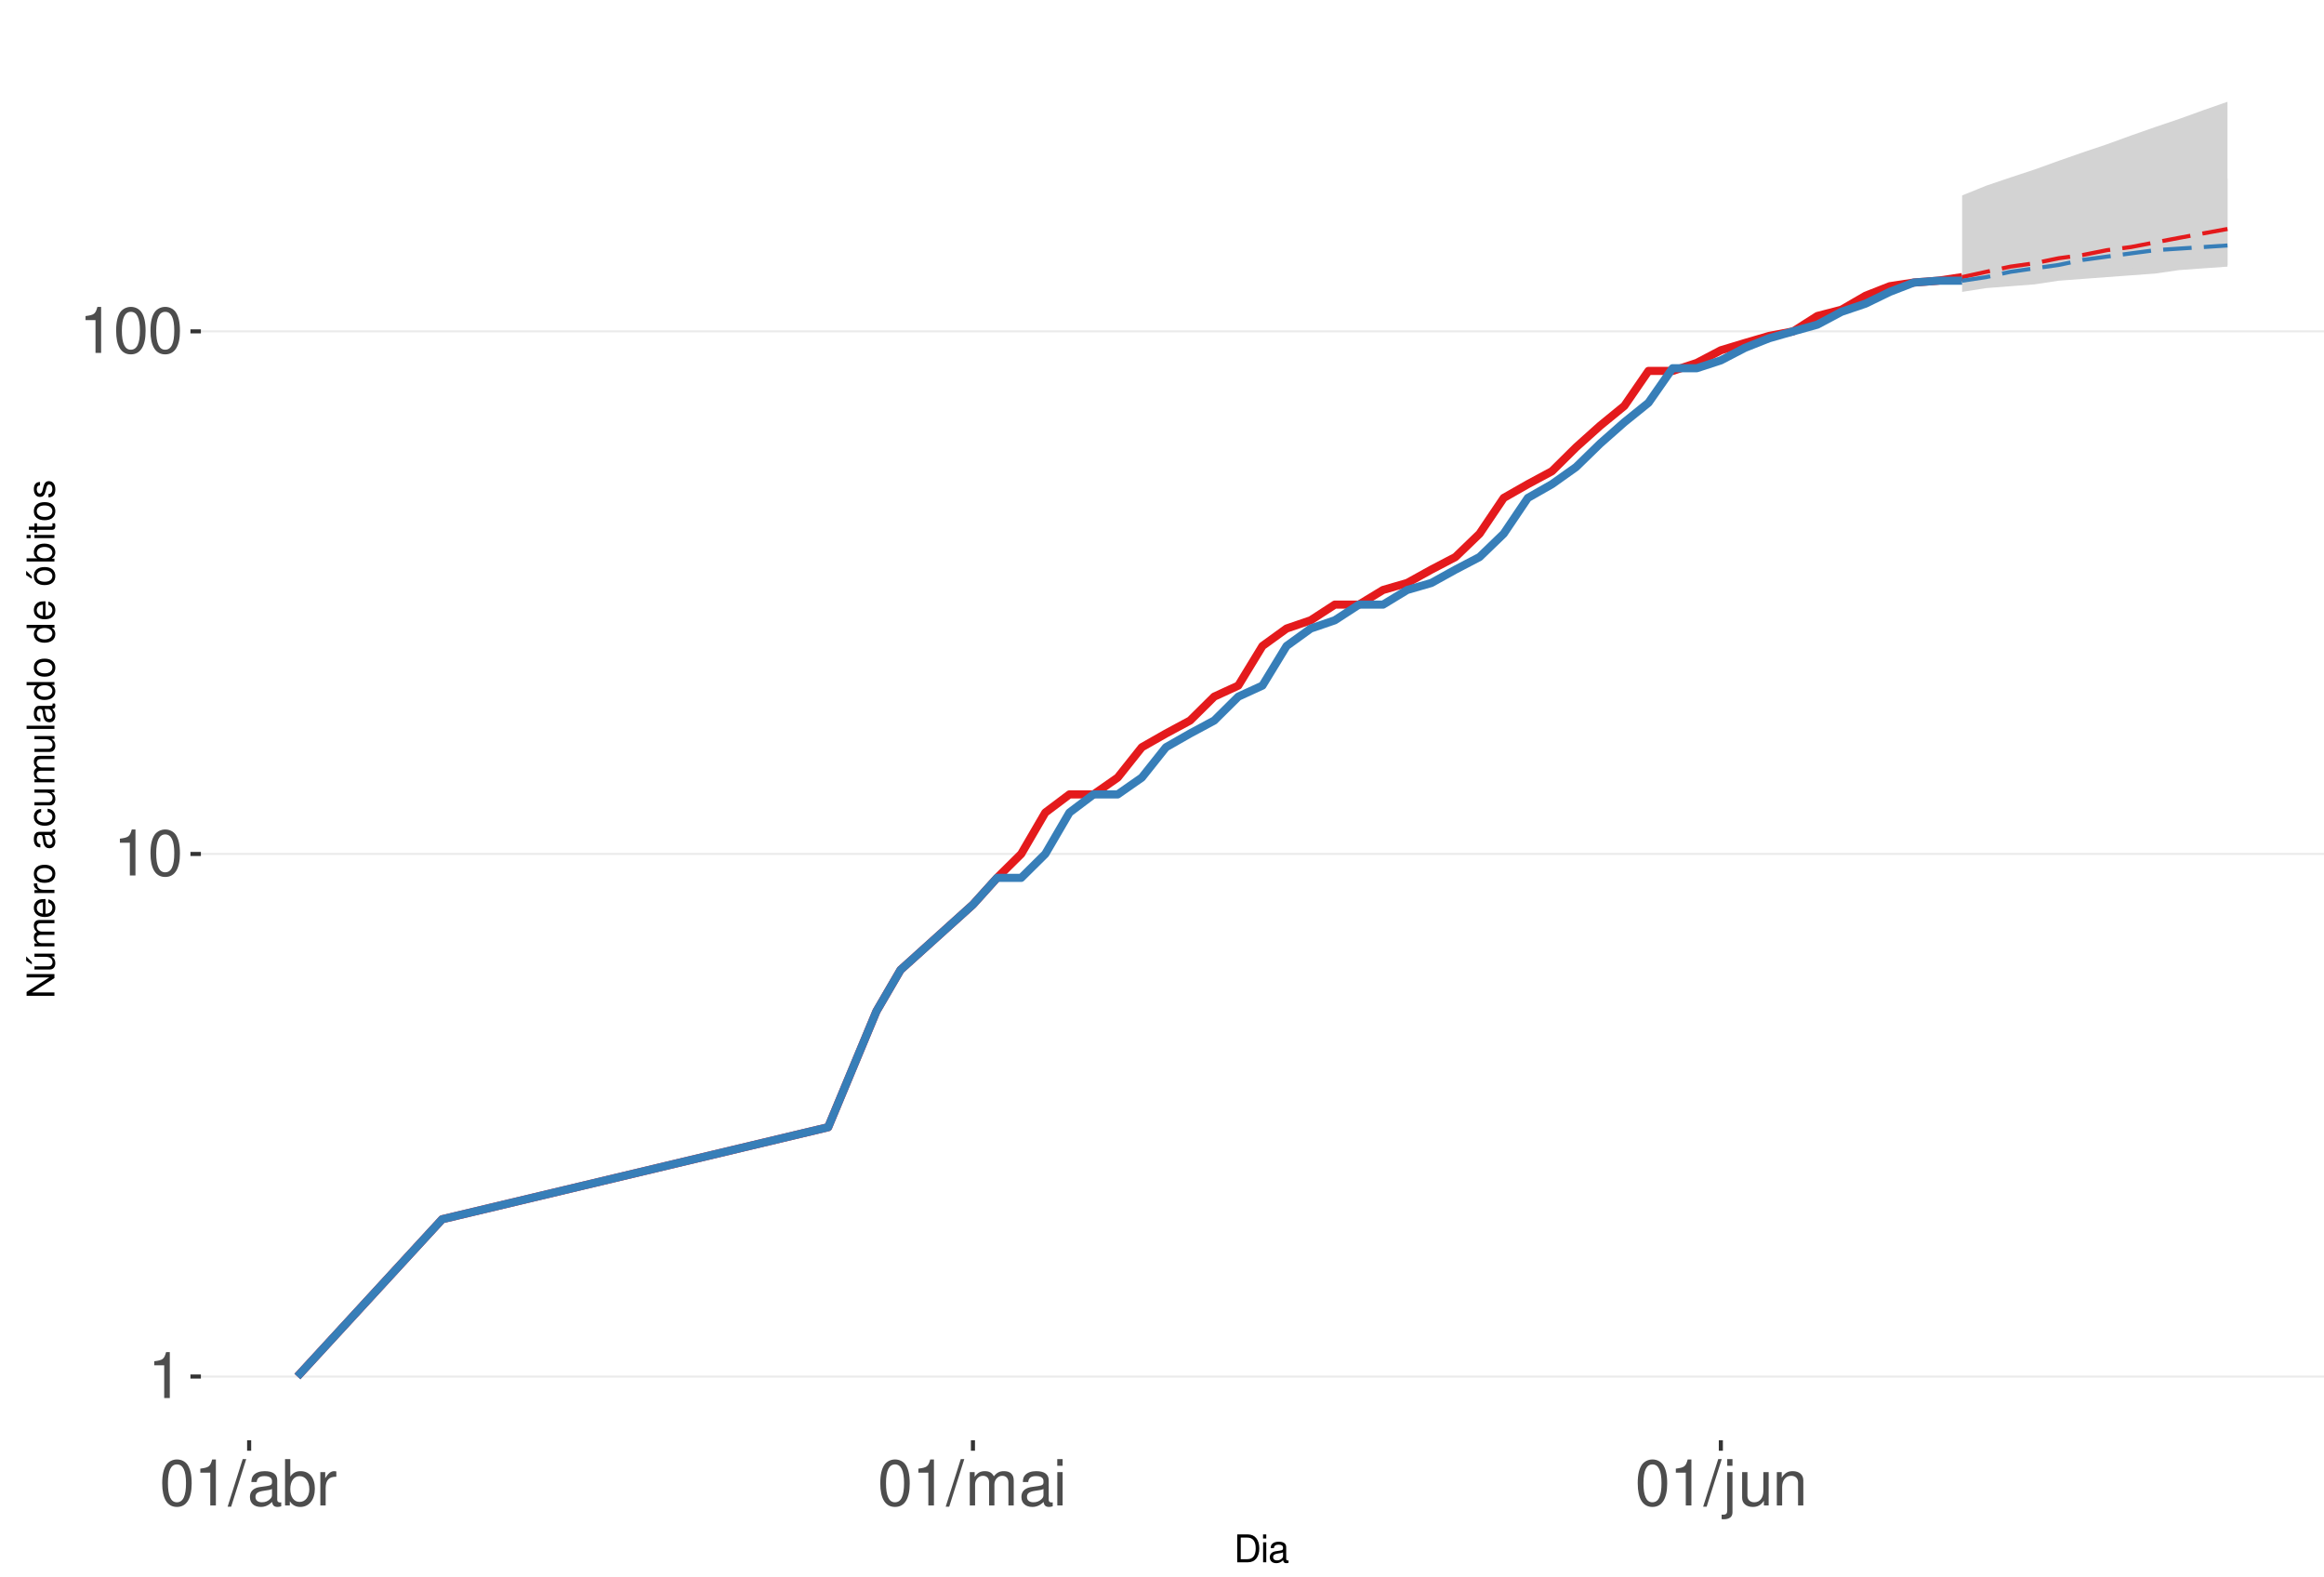
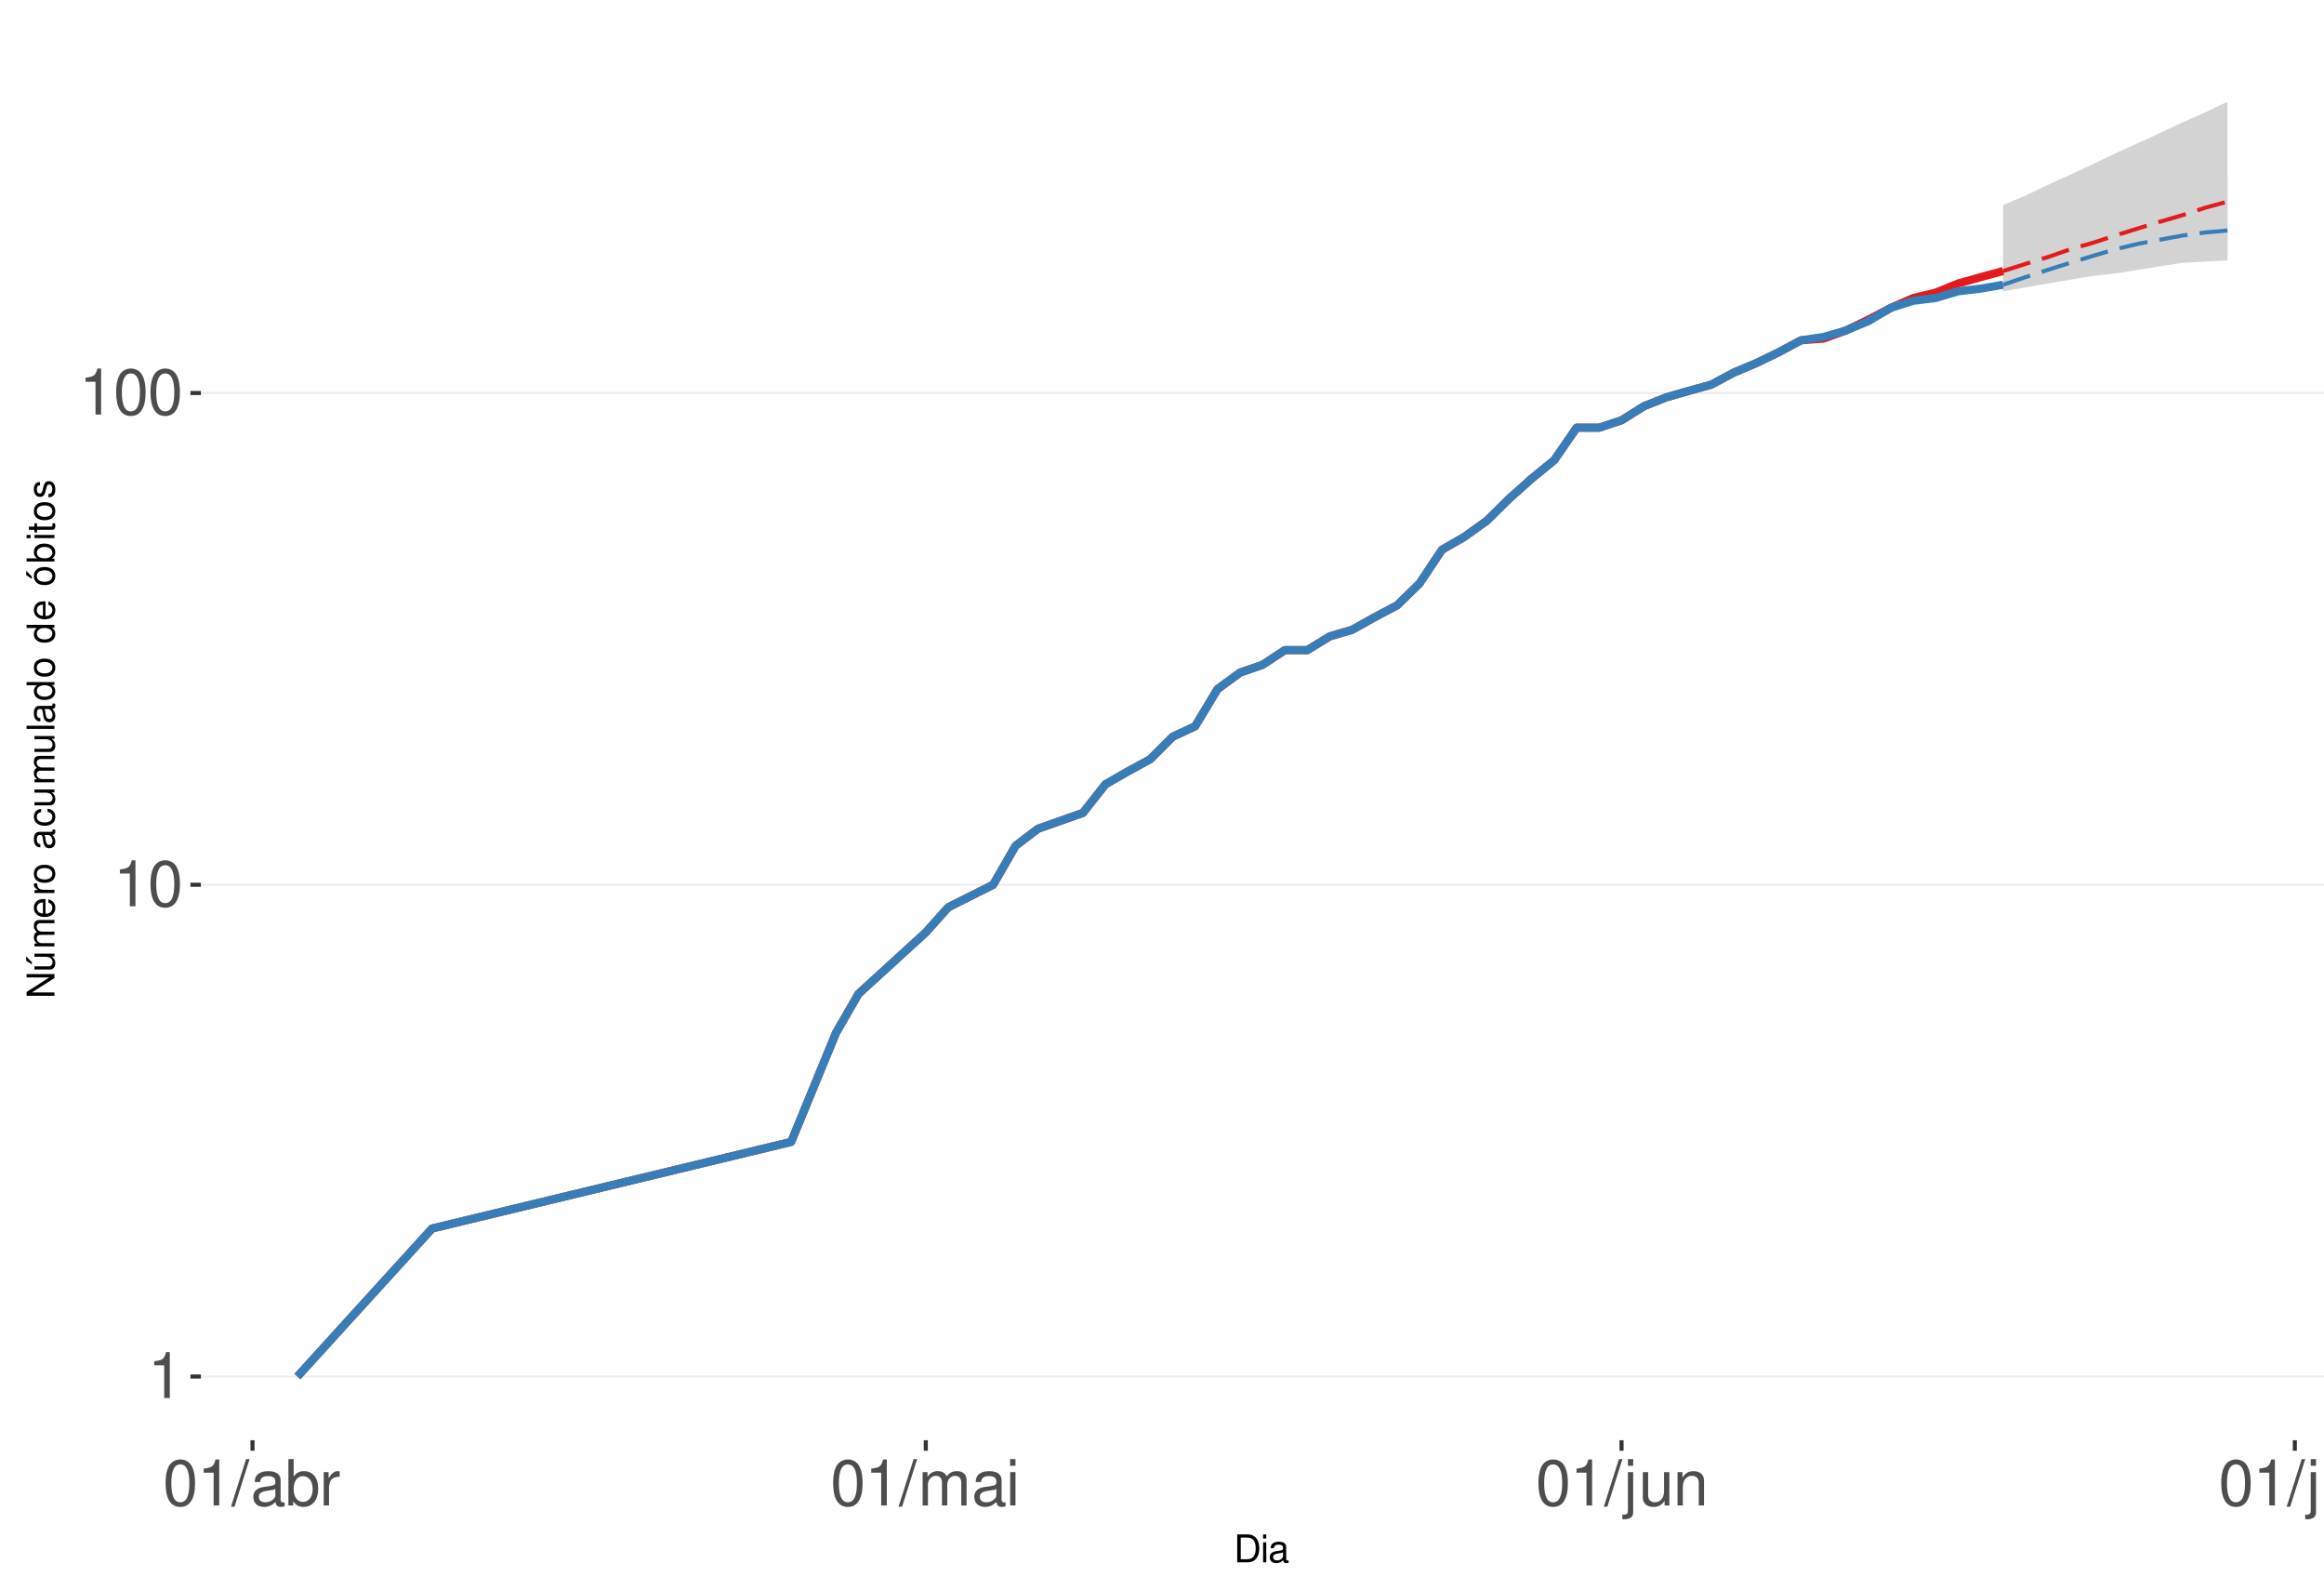
<svg xmlns="http://www.w3.org/2000/svg" xmlns:xlink="http://www.w3.org/1999/xlink" width="609pt" height="413pt" viewBox="0 0 609 413" version="1.1">
  <defs>
    <g>
      <symbol overflow="visible" id="glyph0-0">
        <path style="stroke:none;" d="" />
      </symbol>
      <symbol overflow="visible" id="glyph0-1">
        <path style="stroke:none;" d="M 4.312 -8.578 L 4.312 0 L 5.781 0 L 5.781 -12.047 L 4.812 -12.047 C 4.297 -10.188 3.969 -9.938 1.703 -9.641 L 1.703 -8.578 Z M 4.312 -8.578 " />
      </symbol>
      <symbol overflow="visible" id="glyph0-2">
        <path style="stroke:none;" d="M 4.578 -12.047 C 3.484 -12.047 2.484 -11.547 1.859 -10.734 C 1.094 -9.656 0.719 -8.062 0.719 -5.828 C 0.719 -1.766 2.047 0.391 4.578 0.391 C 7.078 0.391 8.438 -1.766 8.438 -5.734 C 8.438 -8.062 8.078 -9.625 7.297 -10.734 C 6.672 -11.562 5.703 -12.047 4.578 -12.047 Z M 4.578 -10.75 C 6.156 -10.75 6.953 -9.125 6.953 -5.859 C 6.953 -2.438 6.172 -0.828 4.547 -0.828 C 3 -0.828 2.219 -2.5 2.219 -5.812 C 2.219 -9.125 3 -10.75 4.578 -10.75 Z M 4.578 -10.75 " />
      </symbol>
      <symbol overflow="visible" id="glyph0-3">
        <path style="stroke:none;" d="M 3.812 -12.141 L -0.141 0.328 L 0.781 0.328 L 4.734 -12.141 Z M 3.812 -12.141 " />
      </symbol>
      <symbol overflow="visible" id="glyph0-4">
        <path style="stroke:none;" d="M 8.906 -0.812 C 8.766 -0.781 8.688 -0.781 8.609 -0.781 C 8.125 -0.781 7.859 -1.031 7.859 -1.469 L 7.859 -6.594 C 7.859 -8.141 6.734 -8.984 4.578 -8.984 C 3.297 -8.984 2.281 -8.609 1.688 -7.969 C 1.281 -7.516 1.109 -7.016 1.078 -6.141 L 2.484 -6.141 C 2.594 -7.219 3.234 -7.688 4.531 -7.688 C 5.797 -7.688 6.484 -7.234 6.484 -6.391 L 6.484 -6.031 C 6.469 -5.438 6.156 -5.219 5.031 -5.062 C 3.062 -4.812 2.766 -4.75 2.234 -4.531 C 1.219 -4.094 0.703 -3.328 0.703 -2.203 C 0.703 -0.609 1.797 0.391 3.562 0.391 C 4.656 0.391 5.547 0 6.531 -0.906 C 6.625 0 7.062 0.391 7.969 0.391 C 8.266 0.391 8.438 0.344 8.906 0.234 Z M 6.484 -2.75 C 6.484 -2.281 6.344 -2 5.922 -1.609 C 5.359 -1.094 4.688 -0.828 3.859 -0.828 C 2.781 -0.828 2.156 -1.344 2.156 -2.234 C 2.156 -3.141 2.75 -3.609 4.25 -3.828 C 5.734 -4.031 6.016 -4.094 6.484 -4.312 Z M 6.484 -2.75 " />
      </symbol>
      <symbol overflow="visible" id="glyph0-5">
        <path style="stroke:none;" d="M 0.906 -12.141 L 0.906 0 L 2.156 0 L 2.156 -1.109 C 2.812 -0.094 3.703 0.391 4.906 0.391 C 7.219 0.391 8.719 -1.5 8.719 -4.391 C 8.719 -7.234 7.297 -8.984 4.984 -8.984 C 3.781 -8.984 2.938 -8.531 2.281 -7.547 L 2.281 -12.141 Z M 4.719 -7.672 C 6.266 -7.672 7.266 -6.328 7.266 -4.25 C 7.266 -2.266 6.234 -0.922 4.719 -0.922 C 3.234 -0.922 2.281 -2.25 2.281 -4.297 C 2.281 -6.344 3.234 -7.672 4.719 -7.672 Z M 4.719 -7.672 " />
      </symbol>
      <symbol overflow="visible" id="glyph0-6">
        <path style="stroke:none;" d="M 1.156 -8.734 L 1.156 0 L 2.547 0 L 2.547 -4.531 C 2.562 -6.625 3.438 -7.562 5.344 -7.516 L 5.344 -8.922 C 5.109 -8.969 4.984 -8.984 4.812 -8.984 C 3.922 -8.984 3.234 -8.438 2.438 -7.141 L 2.438 -8.734 Z M 1.156 -8.734 " />
      </symbol>
      <symbol overflow="visible" id="glyph0-7">
        <path style="stroke:none;" d="M 1.172 -8.734 L 1.172 0 L 2.562 0 L 2.562 -5.484 C 2.562 -6.75 3.484 -7.766 4.609 -7.766 C 5.641 -7.766 6.234 -7.125 6.234 -6.016 L 6.234 0 L 7.625 0 L 7.625 -5.484 C 7.625 -6.75 8.547 -7.766 9.672 -7.766 C 10.688 -7.766 11.297 -7.109 11.297 -6.016 L 11.297 0 L 12.688 0 L 12.688 -6.547 C 12.688 -8.109 11.797 -8.984 10.156 -8.984 C 9 -8.984 8.297 -8.625 7.484 -7.641 C 6.969 -8.578 6.266 -8.984 5.125 -8.984 C 3.969 -8.984 3.188 -8.547 2.453 -7.5 L 2.453 -8.734 Z M 1.172 -8.734 " />
      </symbol>
      <symbol overflow="visible" id="glyph0-8">
        <path style="stroke:none;" d="M 2.5 -8.734 L 1.109 -8.734 L 1.109 0 L 2.5 0 Z M 2.5 -12.141 L 1.094 -12.141 L 1.094 -10.391 L 2.5 -10.391 Z M 2.5 -12.141 " />
      </symbol>
      <symbol overflow="visible" id="glyph0-9">
        <path style="stroke:none;" d="M 1.172 -8.734 L 1.172 1.266 C 1.172 2.125 0.906 2.422 0.031 2.422 C -0.062 2.422 -0.109 2.422 -0.297 2.406 L -0.297 3.578 C -0.141 3.609 -0.047 3.625 0.172 3.625 C 1.734 3.625 2.547 3.016 2.547 1.812 L 2.547 -8.734 Z M 2.547 -12.141 L 1.172 -12.141 L 1.172 -10.391 L 2.547 -10.391 Z M 2.547 -12.141 " />
      </symbol>
      <symbol overflow="visible" id="glyph0-10">
        <path style="stroke:none;" d="M 8.031 0 L 8.031 -8.734 L 6.641 -8.734 L 6.641 -3.781 C 6.641 -2 5.719 -0.828 4.266 -0.828 C 3.172 -0.828 2.469 -1.5 2.469 -2.547 L 2.469 -8.734 L 1.078 -8.734 L 1.078 -2 C 1.078 -0.547 2.172 0.391 3.859 0.391 C 5.141 0.391 5.969 -0.062 6.781 -1.219 L 6.781 0 Z M 8.031 0 " />
      </symbol>
      <symbol overflow="visible" id="glyph0-11">
        <path style="stroke:none;" d="M 1.172 -8.734 L 1.172 0 L 2.562 0 L 2.562 -4.812 C 2.562 -6.594 3.5 -7.766 4.938 -7.766 C 6.031 -7.766 6.734 -7.094 6.734 -6.047 L 6.734 0 L 8.109 0 L 8.109 -6.594 C 8.109 -8.047 7.031 -8.984 5.344 -8.984 C 4.047 -8.984 3.219 -8.484 2.453 -7.266 L 2.453 -8.734 Z M 1.172 -8.734 " />
      </symbol>
+       <symbol overflow="visible" id="glyph0-12">
+         <path style="stroke:none;" d="M 2.531 -12.141 L 1.125 -12.141 L 1.125 0 L 2.531 0 Z M 2.531 -12.141 " />
+       </symbol>
      <symbol overflow="visible" id="glyph1-0">
        <path style="stroke:none;" d="" />
      </symbol>
      <symbol overflow="visible" id="glyph1-1">
        <path style="stroke:none;" d="M 0.891 0 L 3.703 0 C 5.547 0 6.672 -1.375 6.672 -3.656 C 6.672 -5.906 5.547 -7.297 3.703 -7.297 L 0.891 -7.297 Z M 1.812 -0.812 L 1.812 -6.469 L 3.547 -6.469 C 4.984 -6.469 5.734 -5.5 5.734 -3.641 C 5.734 -1.797 4.984 -0.812 3.547 -0.812 Z M 1.812 -0.812 " />
      </symbol>
      <symbol overflow="visible" id="glyph1-2">
        <path style="stroke:none;" d="M 1.5 -5.234 L 0.672 -5.234 L 0.672 0 L 1.5 0 Z M 1.5 -7.297 L 0.656 -7.297 L 0.656 -6.234 L 1.5 -6.234 Z M 1.5 -7.297 " />
      </symbol>
      <symbol overflow="visible" id="glyph1-3">
        <path style="stroke:none;" d="M 5.344 -0.484 C 5.266 -0.469 5.219 -0.469 5.172 -0.469 C 4.875 -0.469 4.719 -0.625 4.719 -0.875 L 4.719 -3.953 C 4.719 -4.891 4.047 -5.391 2.75 -5.391 C 1.984 -5.391 1.375 -5.172 1.016 -4.781 C 0.766 -4.516 0.672 -4.203 0.656 -3.688 L 1.484 -3.688 C 1.562 -4.328 1.938 -4.625 2.719 -4.625 C 3.484 -4.625 3.891 -4.344 3.891 -3.844 L 3.891 -3.625 C 3.875 -3.266 3.703 -3.125 3.016 -3.047 C 1.844 -2.891 1.656 -2.844 1.344 -2.719 C 0.734 -2.453 0.422 -2 0.422 -1.312 C 0.422 -0.375 1.078 0.234 2.141 0.234 C 2.797 0.234 3.328 0 3.922 -0.547 C 3.984 0 4.234 0.234 4.781 0.234 C 4.953 0.234 5.062 0.203 5.344 0.141 Z M 3.891 -1.656 C 3.891 -1.375 3.812 -1.203 3.562 -0.969 C 3.219 -0.656 2.812 -0.5 2.312 -0.5 C 1.672 -0.5 1.297 -0.812 1.297 -1.344 C 1.297 -1.891 1.656 -2.172 2.547 -2.297 C 3.438 -2.422 3.609 -2.453 3.891 -2.594 Z M 3.891 -1.656 " />
      </symbol>
      <symbol overflow="visible" id="glyph2-0">
        <path style="stroke:none;" d="" />
      </symbol>
      <symbol overflow="visible" id="glyph2-1">
        <path style="stroke:none;" d="M -7.297 -6.453 L -7.297 -5.578 L -1.328 -5.578 L -7.297 -1.766 L -7.297 -0.766 L 0 -0.766 L 0 -1.641 L -5.906 -1.641 L 0 -5.406 L 0 -6.453 Z M -7.297 -6.453 " />
      </symbol>
      <symbol overflow="visible" id="glyph2-2">
        <path style="stroke:none;" d="M 0 -4.812 L -5.234 -4.812 L -5.234 -3.984 L -2.266 -3.984 C -1.203 -3.984 -0.5 -3.438 -0.5 -2.562 C -0.5 -1.906 -0.906 -1.484 -1.531 -1.484 L -5.234 -1.484 L -5.234 -0.656 L -1.203 -0.656 C -0.328 -0.656 0.234 -1.297 0.234 -2.312 C 0.234 -3.094 -0.047 -3.578 -0.734 -4.062 L 0 -4.062 Z M -7.406 -2.953 L -5.922 -2 L -5.922 -2.594 L -7.406 -4.094 Z M -7.406 -2.953 " />
      </symbol>
      <symbol overflow="visible" id="glyph2-3">
        <path style="stroke:none;" d="M -5.234 -0.703 L 0 -0.703 L 0 -1.547 L -3.297 -1.547 C -4.047 -1.547 -4.656 -2.094 -4.656 -2.766 C -4.656 -3.391 -4.281 -3.734 -3.609 -3.734 L 0 -3.734 L 0 -4.578 L -3.297 -4.578 C -4.047 -4.578 -4.656 -5.125 -4.656 -5.812 C -4.656 -6.422 -4.266 -6.781 -3.609 -6.781 L 0 -6.781 L 0 -7.625 L -3.938 -7.625 C -4.875 -7.625 -5.391 -7.078 -5.391 -6.094 C -5.391 -5.406 -5.188 -4.984 -4.594 -4.484 C -5.156 -4.188 -5.391 -3.766 -5.391 -3.078 C -5.391 -2.375 -5.125 -1.906 -4.5 -1.469 L -5.234 -1.469 Z M -5.234 -0.703 " />
      </symbol>
      <symbol overflow="visible" id="glyph2-4">
        <path style="stroke:none;" d="M -2.344 -5.125 C -3.141 -5.125 -3.625 -5.062 -4.016 -4.922 C -4.875 -4.578 -5.391 -3.781 -5.391 -2.797 C -5.391 -1.344 -4.281 -0.406 -2.547 -0.406 C -0.812 -0.406 0.234 -1.297 0.234 -2.781 C 0.234 -3.984 -0.453 -4.812 -1.594 -5.016 L -1.594 -4.188 C -0.906 -3.953 -0.547 -3.484 -0.547 -2.812 C -0.547 -2.281 -0.781 -1.828 -1.219 -1.547 C -1.516 -1.344 -1.812 -1.281 -2.344 -1.266 Z M -3.016 -1.297 C -3.984 -1.359 -4.625 -1.953 -4.625 -2.797 C -4.625 -3.641 -3.953 -4.234 -3.016 -4.234 Z M -3.016 -1.297 " />
      </symbol>
      <symbol overflow="visible" id="glyph2-5">
        <path style="stroke:none;" d="M -5.234 -0.688 L 0 -0.688 L 0 -1.531 L -2.719 -1.531 C -3.984 -1.547 -4.547 -2.062 -4.516 -3.203 L -5.359 -3.203 C -5.375 -3.062 -5.391 -2.984 -5.391 -2.891 C -5.391 -2.344 -5.062 -1.938 -4.297 -1.453 L -5.234 -1.453 Z M -5.234 -0.688 " />
      </symbol>
      <symbol overflow="visible" id="glyph2-6">
        <path style="stroke:none;" d="M -5.391 -2.719 C -5.391 -1.234 -4.344 -0.359 -2.578 -0.359 C -0.812 -0.359 0.234 -1.234 0.234 -2.734 C 0.234 -4.203 -0.812 -5.094 -2.547 -5.094 C -4.359 -5.094 -5.391 -4.234 -5.391 -2.719 Z M -4.625 -2.734 C -4.625 -3.672 -3.844 -4.234 -2.547 -4.234 C -1.312 -4.234 -0.547 -3.656 -0.547 -2.734 C -0.547 -1.797 -1.312 -1.234 -2.578 -1.234 C -3.844 -1.234 -4.625 -1.797 -4.625 -2.734 Z M -4.625 -2.734 " />
      </symbol>
      <symbol overflow="visible" id="glyph2-7">
        <path style="stroke:none;" d="" />
      </symbol>
      <symbol overflow="visible" id="glyph2-8">
        <path style="stroke:none;" d="M -0.484 -5.344 C -0.469 -5.266 -0.469 -5.219 -0.469 -5.172 C -0.469 -4.875 -0.625 -4.719 -0.875 -4.719 L -3.953 -4.719 C -4.891 -4.719 -5.391 -4.047 -5.391 -2.75 C -5.391 -1.984 -5.172 -1.375 -4.781 -1.016 C -4.516 -0.766 -4.203 -0.672 -3.688 -0.656 L -3.688 -1.484 C -4.328 -1.562 -4.625 -1.938 -4.625 -2.719 C -4.625 -3.484 -4.344 -3.891 -3.844 -3.891 L -3.625 -3.891 C -3.266 -3.875 -3.125 -3.703 -3.047 -3.016 C -2.891 -1.844 -2.844 -1.656 -2.719 -1.344 C -2.453 -0.734 -2 -0.422 -1.312 -0.422 C -0.375 -0.422 0.234 -1.078 0.234 -2.141 C 0.234 -2.797 0 -3.328 -0.547 -3.922 C 0 -3.984 0.234 -4.234 0.234 -4.781 C 0.234 -4.953 0.203 -5.062 0.141 -5.344 Z M -1.656 -3.891 C -1.375 -3.891 -1.203 -3.812 -0.969 -3.562 C -0.656 -3.219 -0.5 -2.812 -0.5 -2.312 C -0.5 -1.672 -0.812 -1.297 -1.344 -1.297 C -1.891 -1.297 -2.172 -1.656 -2.297 -2.547 C -2.422 -3.438 -2.453 -3.609 -2.594 -3.891 Z M -1.656 -3.891 " />
      </symbol>
      <symbol overflow="visible" id="glyph2-9">
        <path style="stroke:none;" d="M -3.484 -4.703 C -3.984 -4.672 -4.312 -4.562 -4.609 -4.359 C -5.094 -4 -5.391 -3.375 -5.391 -2.641 C -5.391 -1.219 -4.266 -0.312 -2.531 -0.312 C -0.844 -0.312 0.234 -1.203 0.234 -2.625 C 0.234 -3.875 -0.516 -4.672 -1.797 -4.766 L -1.797 -3.938 C -0.953 -3.797 -0.547 -3.359 -0.547 -2.656 C -0.547 -1.734 -1.297 -1.188 -2.531 -1.188 C -3.844 -1.188 -4.625 -1.719 -4.625 -2.625 C -4.625 -3.328 -4.203 -3.766 -3.484 -3.875 Z M -3.484 -4.703 " />
      </symbol>
      <symbol overflow="visible" id="glyph2-10">
        <path style="stroke:none;" d="M 0 -4.812 L -5.234 -4.812 L -5.234 -3.984 L -2.266 -3.984 C -1.203 -3.984 -0.5 -3.438 -0.5 -2.562 C -0.5 -1.906 -0.906 -1.484 -1.531 -1.484 L -5.234 -1.484 L -5.234 -0.656 L -1.203 -0.656 C -0.328 -0.656 0.234 -1.297 0.234 -2.312 C 0.234 -3.094 -0.047 -3.578 -0.734 -4.062 L 0 -4.062 Z M 0 -4.812 " />
      </symbol>
      <symbol overflow="visible" id="glyph2-11">
        <path style="stroke:none;" d="M -7.297 -1.516 L -7.297 -0.688 L 0 -0.688 L 0 -1.516 Z M -7.297 -1.516 " />
      </symbol>
      <symbol overflow="visible" id="glyph2-12">
        <path style="stroke:none;" d="M -7.297 -4.953 L -7.297 -4.125 L -4.578 -4.125 C -5.109 -3.766 -5.391 -3.203 -5.391 -2.516 C -5.391 -1.156 -4.297 -0.266 -2.625 -0.266 C -0.859 -0.266 0.234 -1.125 0.234 -2.547 C 0.234 -3.266 -0.047 -3.766 -0.688 -4.203 L 0 -4.203 L 0 -4.953 Z M -4.609 -2.656 C -4.609 -3.547 -3.812 -4.125 -2.562 -4.125 C -1.344 -4.125 -0.547 -3.547 -0.547 -2.656 C -0.547 -1.734 -1.359 -1.125 -2.578 -1.125 C -3.797 -1.125 -4.609 -1.734 -4.609 -2.656 Z M -4.609 -2.656 " />
      </symbol>
      <symbol overflow="visible" id="glyph2-13">
        <path style="stroke:none;" d="M -5.391 -2.719 C -5.391 -1.234 -4.344 -0.359 -2.578 -0.359 C -0.812 -0.359 0.234 -1.234 0.234 -2.734 C 0.234 -4.203 -0.812 -5.094 -2.547 -5.094 C -4.359 -5.094 -5.391 -4.234 -5.391 -2.719 Z M -4.625 -2.734 C -4.625 -3.672 -3.844 -4.234 -2.547 -4.234 C -1.312 -4.234 -0.547 -3.656 -0.547 -2.734 C -0.547 -1.797 -1.312 -1.234 -2.578 -1.234 C -3.844 -1.234 -4.625 -1.797 -4.625 -2.734 Z M -7.406 -2.984 L -5.922 -2.016 L -5.922 -2.625 L -7.406 -4.109 Z M -7.406 -2.984 " />
      </symbol>
      <symbol overflow="visible" id="glyph2-14">
        <path style="stroke:none;" d="M -7.297 -0.547 L 0 -0.547 L 0 -1.297 L -0.672 -1.297 C -0.062 -1.688 0.234 -2.219 0.234 -2.953 C 0.234 -4.328 -0.906 -5.234 -2.641 -5.234 C -4.344 -5.234 -5.391 -4.375 -5.391 -2.984 C -5.391 -2.266 -5.125 -1.766 -4.531 -1.375 L -7.297 -1.375 Z M -4.609 -2.828 C -4.609 -3.766 -3.797 -4.359 -2.547 -4.359 C -1.359 -4.359 -0.547 -3.734 -0.547 -2.828 C -0.547 -1.938 -1.344 -1.375 -2.578 -1.375 C -3.812 -1.375 -4.609 -1.938 -4.609 -2.828 Z M -4.609 -2.828 " />
      </symbol>
      <symbol overflow="visible" id="glyph2-15">
        <path style="stroke:none;" d="M -5.234 -1.5 L -5.234 -0.672 L 0 -0.672 L 0 -1.5 Z M -7.297 -1.5 L -7.297 -0.656 L -6.234 -0.656 L -6.234 -1.5 Z M -7.297 -1.5 " />
      </symbol>
      <symbol overflow="visible" id="glyph2-16">
        <path style="stroke:none;" d="M -5.234 -2.547 L -5.234 -1.688 L -6.688 -1.688 L -6.688 -0.844 L -5.234 -0.844 L -5.234 -0.141 L -4.562 -0.141 L -4.562 -0.844 L -0.594 -0.844 C -0.062 -0.844 0.234 -1.203 0.234 -1.859 C 0.234 -2.078 0.203 -2.266 0.156 -2.547 L -0.547 -2.547 C -0.516 -2.422 -0.5 -2.312 -0.5 -2.141 C -0.5 -1.781 -0.594 -1.688 -0.969 -1.688 L -4.562 -1.688 L -4.562 -2.547 Z M -5.234 -2.547 " />
      </symbol>
      <symbol overflow="visible" id="glyph2-17">
        <path style="stroke:none;" d="M -3.781 -4.375 C -4.812 -4.375 -5.391 -3.688 -5.391 -2.484 C -5.391 -1.266 -4.766 -0.469 -3.797 -0.469 C -2.969 -0.469 -2.578 -0.891 -2.281 -2.125 L -2.094 -2.906 C -1.953 -3.484 -1.734 -3.719 -1.375 -3.719 C -0.875 -3.719 -0.547 -3.234 -0.547 -2.5 C -0.547 -2.047 -0.672 -1.672 -0.891 -1.453 C -1.047 -1.328 -1.188 -1.266 -1.562 -1.219 L -1.562 -0.344 C -0.344 -0.375 0.234 -1.062 0.234 -2.438 C 0.234 -3.75 -0.422 -4.594 -1.438 -4.594 C -2.203 -4.594 -2.641 -4.156 -2.891 -3.109 L -3.078 -2.312 C -3.234 -1.625 -3.453 -1.344 -3.828 -1.344 C -4.312 -1.344 -4.625 -1.766 -4.625 -2.453 C -4.625 -3.125 -4.328 -3.484 -3.781 -3.5 Z M -3.781 -4.375 " />
      </symbol>
    </g>
    <clipPath id="clip1">
      <path d="M 52.645 9.961 L 609 9.961 L 609 377.328 L 52.645 377.328 Z M 52.645 9.961 " />
    </clipPath>
    <clipPath id="clip2">
      <path d="M 52.645 360 L 609 360 L 609 361 L 52.645 361 Z M 52.645 360 " />
    </clipPath>
    <clipPath id="clip3">
-       <path d="M 52.645 223 L 609 223 L 609 224 L 52.645 224 Z M 52.645 223 " />
+       <path d="M 52.645 231 L 609 231 L 609 233 L 52.645 233 Z M 52.645 231 " />
    </clipPath>
    <clipPath id="clip4">
-       <path d="M 52.645 86 L 609 86 L 609 88 L 52.645 88 Z M 52.645 86 " />
+       <path d="M 52.645 102 L 609 102 L 609 104 L 52.645 104 Z M 52.645 102 " />
    </clipPath>
  </defs>
  <g id="surface250">
    <rect x="0" y="0" width="609" height="413" style="fill:rgb(100%,100%,100%);fill-opacity:1;stroke:none;" />
    <rect x="0" y="0" width="609" height="413" style="fill:rgb(100%,100%,100%);fill-opacity:1;stroke:none;" />
    <path style="fill:none;stroke-width:1.067;stroke-linecap:round;stroke-linejoin:round;stroke:rgb(100%,100%,100%);stroke-opacity:1;stroke-miterlimit:10;" d="M 0 413 L 609 413 L 609 0 L 0 0 Z M 0 413 " />
    <g clip-path="url(#clip1)" clip-rule="nonzero">
      <path style=" stroke:none;fill-rule:nonzero;fill:rgb(100%,100%,100%);fill-opacity:1;" d="M 52.645 377.328 L 609 377.328 L 609 9.961 L 52.645 9.961 Z M 52.645 377.328 " />
    </g>
    <g clip-path="url(#clip2)" clip-rule="nonzero">
      <path style="fill:none;stroke-width:0.533;stroke-linecap:butt;stroke-linejoin:round;stroke:rgb(92.157%,92.157%,92.157%);stroke-opacity:1;stroke-miterlimit:10;" d="M 52.645 360.629 L 609 360.629 " />
    </g>
    <g clip-path="url(#clip3)" clip-rule="nonzero">
-       <path style="fill:none;stroke-width:0.533;stroke-linecap:butt;stroke-linejoin:round;stroke:rgb(92.157%,92.157%,92.157%);stroke-opacity:1;stroke-miterlimit:10;" d="M 52.645 223.719 L 609 223.719 " />
+       <path style="fill:none;stroke-width:0.533;stroke-linecap:butt;stroke-linejoin:round;stroke:rgb(92.157%,92.157%,92.157%);stroke-opacity:1;stroke-miterlimit:10;" d="M 52.645 231.793 L 609 231.793 " />
    </g>
    <g clip-path="url(#clip4)" clip-rule="nonzero">
-       <path style="fill:none;stroke-width:0.533;stroke-linecap:butt;stroke-linejoin:round;stroke:rgb(92.157%,92.157%,92.157%);stroke-opacity:1;stroke-miterlimit:10;" d="M 52.645 86.809 L 609 86.809 " />
-     </g>
-     <path style=" stroke:none;fill-rule:nonzero;fill:rgb(82.745%,82.745%,82.745%);fill-opacity:1;" d="M 514.168 51.203 L 520.488 48.645 L 526.812 46.496 L 533.133 44.418 L 539.457 42.133 L 545.777 39.93 L 552.102 37.805 L 558.422 35.504 L 564.746 33.289 L 571.066 31.152 L 577.391 28.863 L 583.711 26.66 L 583.711 69.855 L 577.391 70.301 L 571.066 70.754 L 564.746 71.668 L 558.422 72.133 L 552.102 72.598 L 545.777 73.07 L 539.457 73.543 L 533.133 74.5 L 526.812 74.988 L 520.488 75.477 L 514.168 76.469 Z M 514.168 51.203 " />
-     <path style=" stroke:none;fill-rule:nonzero;fill:rgb(82.745%,82.745%,82.745%);fill-opacity:1;" d="M 514.168 73.543 L 520.488 69.855 L 526.812 66.379 L 533.133 63.098 L 539.457 60.371 L 545.777 57.395 L 552.102 54.91 L 558.422 52.859 L 564.746 50.555 L 571.066 48.961 L 577.391 47.715 L 583.711 46.797 L 583.711 69.41 L 577.391 69.41 L 571.066 69.855 L 564.746 69.855 L 558.422 70.301 L 552.102 70.754 L 545.777 71.211 L 539.457 71.668 L 533.133 72.133 L 526.812 72.598 L 520.488 73.07 Z M 514.168 73.543 " />
-     <path style="fill:none;stroke-width:2.134;stroke-linecap:butt;stroke-linejoin:round;stroke:rgb(89.412%,10.196%,10.98%);stroke-opacity:1;stroke-miterlimit:10;" d="M 77.934 360.629 L 115.867 319.418 L 217.023 295.309 L 229.668 264.934 L 235.988 254.094 L 254.957 236.988 L 261.277 229.984 L 267.602 223.719 L 273.922 212.879 L 280.246 208.121 L 286.566 208.121 L 292.891 203.715 L 299.211 195.773 L 305.535 192.168 L 311.855 188.77 L 318.18 182.508 L 324.5 179.605 L 330.824 169.238 L 337.145 164.664 L 343.469 162.5 L 349.789 158.398 L 356.113 158.398 L 362.434 154.559 L 368.754 152.73 L 375.078 149.23 L 381.398 145.926 L 387.723 139.824 L 394.043 130.453 L 400.367 126.848 L 406.688 123.449 L 413.012 117.184 L 419.332 111.516 L 425.656 106.344 L 431.977 97.176 L 438.301 97.176 L 444.621 95.09 L 450.945 91.77 L 457.266 89.859 L 463.59 88.012 L 469.91 86.809 L 476.234 82.789 L 482.555 81.145 L 488.879 77.477 L 495.199 74.988 L 501.523 74.02 L 507.844 73.543 L 514.168 72.598 " />
-     <path style="fill:none;stroke-width:1.067;stroke-linecap:butt;stroke-linejoin:round;stroke:rgb(89.412%,10.196%,10.98%);stroke-opacity:1;stroke-dasharray:7.469,3.201;stroke-miterlimit:10;" d="M 514.168 72.598 L 520.488 71.211 L 526.812 69.855 L 533.133 68.965 L 539.457 67.66 L 545.777 66.805 L 552.102 65.543 L 558.422 64.719 L 564.746 63.5 L 571.066 62.305 L 577.391 61.137 L 583.711 59.988 " />
-     <path style="fill:none;stroke-width:2.134;stroke-linecap:butt;stroke-linejoin:round;stroke:rgb(21.569%,49.412%,72.157%);stroke-opacity:1;stroke-miterlimit:10;" d="M 77.934 360.629 L 115.867 319.418 L 217.023 295.309 L 229.668 264.934 L 235.988 254.094 L 254.957 236.988 L 261.277 229.984 L 267.602 229.984 L 273.922 223.719 L 280.246 212.879 L 286.566 208.121 L 292.891 208.121 L 299.211 203.715 L 305.535 195.773 L 311.855 192.168 L 318.18 188.77 L 324.5 182.508 L 330.824 179.605 L 337.145 169.238 L 343.469 164.664 L 349.789 162.5 L 356.113 158.398 L 362.434 158.398 L 368.754 154.559 L 375.078 152.73 L 381.398 149.23 L 387.723 145.926 L 394.043 139.824 L 400.367 130.453 L 406.688 126.848 L 413.012 122.355 L 419.332 116.199 L 425.656 110.621 L 431.977 105.523 L 438.301 96.473 L 444.621 96.473 L 450.945 94.41 L 457.266 91.125 L 463.59 88.621 L 469.91 86.809 L 476.234 85.051 L 482.555 81.688 L 488.879 79.543 L 495.199 76.469 L 501.523 74.02 L 507.844 73.543 L 514.168 73.543 " />
-     <path style="fill:none;stroke-width:1.067;stroke-linecap:butt;stroke-linejoin:round;stroke:rgb(21.569%,49.412%,72.157%);stroke-opacity:1;stroke-dasharray:7.469,3.201;stroke-miterlimit:10;" d="M 514.168 73.543 L 520.488 72.598 L 526.812 71.211 L 533.133 70.301 L 539.457 69.41 L 545.777 68.09 L 552.102 67.23 L 558.422 66.379 L 564.746 65.543 L 571.066 65.129 L 577.391 64.719 L 583.711 64.309 " />
+       <path style="fill:none;stroke-width:0.533;stroke-linecap:butt;stroke-linejoin:round;stroke:rgb(92.157%,92.157%,92.157%);stroke-opacity:1;stroke-miterlimit:10;" d="M 52.645 102.957 L 609 102.957 " />
+     </g>
+     <path style=" stroke:none;fill-rule:nonzero;fill:rgb(82.745%,82.745%,82.745%);fill-opacity:1;" d="M 524.898 53.738 L 530.781 51.238 L 536.66 48.426 L 542.543 45.746 L 548.426 42.996 L 554.305 40.195 L 560.188 37.523 L 566.066 34.812 L 571.949 32.066 L 577.828 29.449 L 583.711 26.66 L 583.711 66.746 L 577.828 67.633 L 571.949 68.836 L 566.066 69.758 L 560.188 70.691 L 554.305 71.645 L 548.426 72.285 L 542.543 73.266 L 536.66 74.262 L 530.781 75.277 L 524.898 76.309 Z M 524.898 53.738 " />
+     <path style=" stroke:none;fill-rule:nonzero;fill:rgb(82.745%,82.745%,82.745%);fill-opacity:1;" d="M 524.898 74.598 L 530.781 70.066 L 536.66 65.875 L 542.543 61.977 L 548.426 58.586 L 554.305 55.387 L 560.188 52.59 L 566.066 50.359 L 571.949 48.426 L 577.828 46.969 L 583.711 46.148 L 583.711 68.23 L 577.828 68.535 L 571.949 68.836 L 566.066 69.449 L 560.188 70.066 L 554.305 70.691 L 548.426 71.324 L 542.543 71.965 L 536.66 72.938 L 530.781 73.594 Z M 524.898 74.598 " />
+     <path style="fill:none;stroke-width:2.134;stroke-linecap:butt;stroke-linejoin:round;stroke:rgb(89.412%,10.196%,10.98%);stroke-opacity:1;stroke-miterlimit:10;" d="M 77.934 360.629 L 113.223 321.848 L 207.32 299.16 L 219.082 270.578 L 224.961 260.375 L 242.605 244.277 L 248.488 237.688 L 260.25 231.793 L 266.129 221.59 L 272.012 217.113 L 283.773 212.965 L 289.656 205.496 L 295.535 202.102 L 301.418 198.906 L 307.297 193.008 L 313.18 190.277 L 319.059 180.523 L 324.941 176.219 L 330.824 174.184 L 336.703 170.32 L 342.586 170.32 L 348.465 166.711 L 354.348 164.988 L 360.227 161.695 L 366.109 158.586 L 371.992 152.844 L 377.871 144.023 L 383.754 140.633 L 389.633 136.406 L 395.516 130.613 L 401.395 125.363 L 407.277 120.566 L 413.16 112.051 L 419.039 112.051 L 424.922 110.109 L 430.801 106.418 L 436.684 104.086 L 442.562 102.398 L 448.445 100.762 L 454.328 97.621 L 460.207 95.137 L 466.09 92.289 L 471.969 89.145 L 477.852 88.707 L 483.73 86.578 L 489.613 83.73 L 495.496 80.645 L 501.375 78.074 L 507.258 76.656 L 513.137 74.262 L 519.02 72.609 L 524.898 71.008 " />
+     <path style="fill:none;stroke-width:1.067;stroke-linecap:butt;stroke-linejoin:round;stroke:rgb(89.412%,10.196%,10.98%);stroke-opacity:1;stroke-dasharray:7.469,3.201;stroke-miterlimit:10;" d="M 524.898 71.008 L 530.781 69.141 L 536.66 67.336 L 542.543 65.301 L 548.426 63.613 L 554.305 61.707 L 560.188 59.867 L 566.066 58.082 L 571.949 56.352 L 577.828 54.438 L 583.711 52.816 " />
+     <path style="fill:none;stroke-width:2.134;stroke-linecap:butt;stroke-linejoin:round;stroke:rgb(21.569%,49.412%,72.157%);stroke-opacity:1;stroke-miterlimit:10;" d="M 77.934 360.629 L 113.223 321.848 L 207.32 299.16 L 219.082 270.578 L 224.961 260.375 L 242.605 244.277 L 248.488 237.688 L 260.25 231.793 L 266.129 221.59 L 272.012 217.113 L 283.773 212.965 L 289.656 205.496 L 295.535 202.102 L 301.418 198.906 L 307.297 193.008 L 313.18 190.277 L 319.059 180.523 L 324.941 176.219 L 330.824 174.184 L 336.703 170.32 L 342.586 170.32 L 348.465 166.711 L 354.348 164.988 L 360.227 161.695 L 366.109 158.586 L 371.992 152.844 L 377.871 144.023 L 383.754 140.633 L 389.633 136.406 L 395.516 130.613 L 401.395 125.363 L 407.277 120.566 L 413.16 112.051 L 419.039 112.051 L 424.922 110.109 L 430.801 106.418 L 436.684 104.086 L 442.562 102.398 L 448.445 100.762 L 454.328 97.621 L 460.207 95.137 L 466.09 92.289 L 471.969 89.145 L 477.852 88.277 L 483.73 86.578 L 489.613 84.129 L 495.496 80.645 L 501.375 78.797 L 507.258 78.074 L 513.137 76.309 L 519.02 75.617 L 524.898 74.598 " />
+     <path style="fill:none;stroke-width:1.067;stroke-linecap:butt;stroke-linejoin:round;stroke:rgb(21.569%,49.412%,72.157%);stroke-opacity:1;stroke-dasharray:7.469,3.201;stroke-miterlimit:10;" d="M 524.898 74.598 L 530.781 72.609 L 536.66 70.691 L 542.543 68.836 L 548.426 67.043 L 554.305 65.301 L 560.188 63.895 L 566.066 62.789 L 571.949 61.707 L 577.828 60.91 L 583.711 60.387 " />
    <g style="fill:rgb(30.196%,30.196%,30.196%);fill-opacity:1;">
      <use xlink:href="#glyph0-1" x="38.715" y="366.267" />
    </g>
    <g style="fill:rgb(30.196%,30.196%,30.196%);fill-opacity:1;">
-       <use xlink:href="#glyph0-1" x="29.715" y="229.356" />
-       <use xlink:href="#glyph0-2" x="38.715" y="229.356" />
-     </g>
-     <g style="fill:rgb(30.196%,30.196%,30.196%);fill-opacity:1;">
-       <use xlink:href="#glyph0-1" x="20.715" y="92.446" />
-       <use xlink:href="#glyph0-2" x="29.715" y="92.446" />
-       <use xlink:href="#glyph0-2" x="38.715" y="92.446" />
+       <use xlink:href="#glyph0-1" x="29.715" y="237.431" />
+       <use xlink:href="#glyph0-2" x="38.715" y="237.431" />
+     </g>
+     <g style="fill:rgb(30.196%,30.196%,30.196%);fill-opacity:1;">
+       <use xlink:href="#glyph0-1" x="20.715" y="108.595" />
+       <use xlink:href="#glyph0-2" x="29.715" y="108.595" />
+       <use xlink:href="#glyph0-2" x="38.715" y="108.595" />
    </g>
    <path style="fill:none;stroke-width:1.067;stroke-linecap:butt;stroke-linejoin:round;stroke:rgb(20%,20%,20%);stroke-opacity:1;stroke-miterlimit:10;" d="M 49.906 360.629 L 52.645 360.629 " />
-     <path style="fill:none;stroke-width:1.067;stroke-linecap:butt;stroke-linejoin:round;stroke:rgb(20%,20%,20%);stroke-opacity:1;stroke-miterlimit:10;" d="M 49.906 223.719 L 52.645 223.719 " />
-     <path style="fill:none;stroke-width:1.067;stroke-linecap:butt;stroke-linejoin:round;stroke:rgb(20%,20%,20%);stroke-opacity:1;stroke-miterlimit:10;" d="M 49.906 86.809 L 52.645 86.809 " />
-     <path style="fill:none;stroke-width:1.067;stroke-linecap:butt;stroke-linejoin:round;stroke:rgb(20%,20%,20%);stroke-opacity:1;stroke-miterlimit:10;" d="M 65.289 380.07 L 65.289 377.328 " />
-     <path style="fill:none;stroke-width:1.067;stroke-linecap:butt;stroke-linejoin:round;stroke:rgb(20%,20%,20%);stroke-opacity:1;stroke-miterlimit:10;" d="M 254.957 380.07 L 254.957 377.328 " />
-     <path style="fill:none;stroke-width:1.067;stroke-linecap:butt;stroke-linejoin:round;stroke:rgb(20%,20%,20%);stroke-opacity:1;stroke-miterlimit:10;" d="M 450.945 380.07 L 450.945 377.328 " />
-     <g style="fill:rgb(30.196%,30.196%,30.196%);fill-opacity:1;">
-       <use xlink:href="#glyph0-2" x="41.789" y="394.399" />
-       <use xlink:href="#glyph0-1" x="50.789" y="394.399" />
-       <use xlink:href="#glyph0-3" x="59.789" y="394.399" />
-       <use xlink:href="#glyph0-4" x="64.789" y="394.399" />
-       <use xlink:href="#glyph0-5" x="73.789" y="394.399" />
-       <use xlink:href="#glyph0-6" x="82.789" y="394.399" />
-     </g>
-     <g style="fill:rgb(30.196%,30.196%,30.196%);fill-opacity:1;">
-       <use xlink:href="#glyph0-2" x="229.957" y="394.399" />
-       <use xlink:href="#glyph0-1" x="238.957" y="394.399" />
-       <use xlink:href="#glyph0-3" x="247.957" y="394.399" />
-       <use xlink:href="#glyph0-7" x="252.957" y="394.399" />
-       <use xlink:href="#glyph0-4" x="266.957" y="394.399" />
-       <use xlink:href="#glyph0-8" x="275.957" y="394.399" />
-     </g>
-     <g style="fill:rgb(30.196%,30.196%,30.196%);fill-opacity:1;">
-       <use xlink:href="#glyph0-2" x="428.445" y="394.399" />
-       <use xlink:href="#glyph0-1" x="437.445" y="394.399" />
-       <use xlink:href="#glyph0-3" x="446.445" y="394.399" />
-       <use xlink:href="#glyph0-9" x="451.445" y="394.399" />
-       <use xlink:href="#glyph0-10" x="455.445" y="394.399" />
-       <use xlink:href="#glyph0-11" x="464.445" y="394.399" />
+     <path style="fill:none;stroke-width:1.067;stroke-linecap:butt;stroke-linejoin:round;stroke:rgb(20%,20%,20%);stroke-opacity:1;stroke-miterlimit:10;" d="M 49.906 231.793 L 52.645 231.793 " />
+     <path style="fill:none;stroke-width:1.067;stroke-linecap:butt;stroke-linejoin:round;stroke:rgb(20%,20%,20%);stroke-opacity:1;stroke-miterlimit:10;" d="M 49.906 102.957 L 52.645 102.957 " />
+     <path style="fill:none;stroke-width:1.067;stroke-linecap:butt;stroke-linejoin:round;stroke:rgb(20%,20%,20%);stroke-opacity:1;stroke-miterlimit:10;" d="M 66.172 380.07 L 66.172 377.328 " />
+     <path style="fill:none;stroke-width:1.067;stroke-linecap:butt;stroke-linejoin:round;stroke:rgb(20%,20%,20%);stroke-opacity:1;stroke-miterlimit:10;" d="M 242.605 380.07 L 242.605 377.328 " />
+     <path style="fill:none;stroke-width:1.067;stroke-linecap:butt;stroke-linejoin:round;stroke:rgb(20%,20%,20%);stroke-opacity:1;stroke-miterlimit:10;" d="M 424.922 380.07 L 424.922 377.328 " />
+     <path style="fill:none;stroke-width:1.067;stroke-linecap:butt;stroke-linejoin:round;stroke:rgb(20%,20%,20%);stroke-opacity:1;stroke-miterlimit:10;" d="M 601.355 380.07 L 601.355 377.328 " />
+     <g style="fill:rgb(30.196%,30.196%,30.196%);fill-opacity:1;">
+       <use xlink:href="#glyph0-2" x="42.672" y="394.399" />
+       <use xlink:href="#glyph0-1" x="51.672" y="394.399" />
+       <use xlink:href="#glyph0-3" x="60.672" y="394.399" />
+       <use xlink:href="#glyph0-4" x="65.672" y="394.399" />
+       <use xlink:href="#glyph0-5" x="74.672" y="394.399" />
+       <use xlink:href="#glyph0-6" x="83.672" y="394.399" />
+     </g>
+     <g style="fill:rgb(30.196%,30.196%,30.196%);fill-opacity:1;">
+       <use xlink:href="#glyph0-2" x="217.605" y="394.399" />
+       <use xlink:href="#glyph0-1" x="226.605" y="394.399" />
+       <use xlink:href="#glyph0-3" x="235.605" y="394.399" />
+       <use xlink:href="#glyph0-7" x="240.605" y="394.399" />
+       <use xlink:href="#glyph0-4" x="254.605" y="394.399" />
+       <use xlink:href="#glyph0-8" x="263.605" y="394.399" />
+     </g>
+     <g style="fill:rgb(30.196%,30.196%,30.196%);fill-opacity:1;">
+       <use xlink:href="#glyph0-2" x="402.422" y="394.399" />
+       <use xlink:href="#glyph0-1" x="411.422" y="394.399" />
+       <use xlink:href="#glyph0-3" x="420.422" y="394.399" />
+       <use xlink:href="#glyph0-9" x="425.422" y="394.399" />
+       <use xlink:href="#glyph0-10" x="429.422" y="394.399" />
+       <use xlink:href="#glyph0-11" x="438.422" y="394.399" />
+     </g>
+     <g style="fill:rgb(30.196%,30.196%,30.196%);fill-opacity:1;">
+       <use xlink:href="#glyph0-2" x="581.355" y="394.399" />
+       <use xlink:href="#glyph0-1" x="590.355" y="394.399" />
+       <use xlink:href="#glyph0-3" x="599.355" y="394.399" />
+       <use xlink:href="#glyph0-9" x="604.355" y="394.399" />
+       <use xlink:href="#glyph0-10" x="608.355" y="394.399" />
+       <use xlink:href="#glyph0-12" x="617.355" y="394.399" />
    </g>
    <g style="fill:rgb(0%,0%,0%);fill-opacity:1;">
      <use xlink:href="#glyph1-1" x="323.324" y="409.29" />
      <use xlink:href="#glyph1-2" x="330.324" y="409.29" />
      <use xlink:href="#glyph1-3" x="332.324" y="409.29" />
    </g>
    <g style="fill:rgb(0%,0%,0%);fill-opacity:1;">
      <use xlink:href="#glyph2-1" x="14.263" y="261.645" />
      <use xlink:href="#glyph2-2" x="14.263" y="254.645" />
      <use xlink:href="#glyph2-3" x="14.263" y="248.645" />
      <use xlink:href="#glyph2-4" x="14.263" y="240.645" />
      <use xlink:href="#glyph2-5" x="14.263" y="234.645" />
      <use xlink:href="#glyph2-6" x="14.263" y="231.645" />
      <use xlink:href="#glyph2-7" x="14.263" y="225.645" />
      <use xlink:href="#glyph2-8" x="14.263" y="222.645" />
      <use xlink:href="#glyph2-9" x="14.263" y="216.645" />
      <use xlink:href="#glyph2-10" x="14.263" y="211.645" />
      <use xlink:href="#glyph2-3" x="14.263" y="205.645" />
      <use xlink:href="#glyph2-10" x="14.263" y="197.645" />
      <use xlink:href="#glyph2-11" x="14.263" y="191.645" />
      <use xlink:href="#glyph2-8" x="14.263" y="189.645" />
      <use xlink:href="#glyph2-12" x="14.263" y="183.645" />
      <use xlink:href="#glyph2-6" x="14.263" y="177.645" />
      <use xlink:href="#glyph2-7" x="14.263" y="171.645" />
      <use xlink:href="#glyph2-12" x="14.263" y="168.645" />
      <use xlink:href="#glyph2-4" x="14.263" y="162.645" />
      <use xlink:href="#glyph2-7" x="14.263" y="156.645" />
      <use xlink:href="#glyph2-13" x="14.263" y="153.645" />
      <use xlink:href="#glyph2-14" x="14.263" y="147.645" />
      <use xlink:href="#glyph2-15" x="14.263" y="141.645" />
      <use xlink:href="#glyph2-16" x="14.263" y="139.645" />
      <use xlink:href="#glyph2-6" x="14.263" y="136.645" />
      <use xlink:href="#glyph2-17" x="14.263" y="130.645" />
    </g>
  </g>
</svg>
